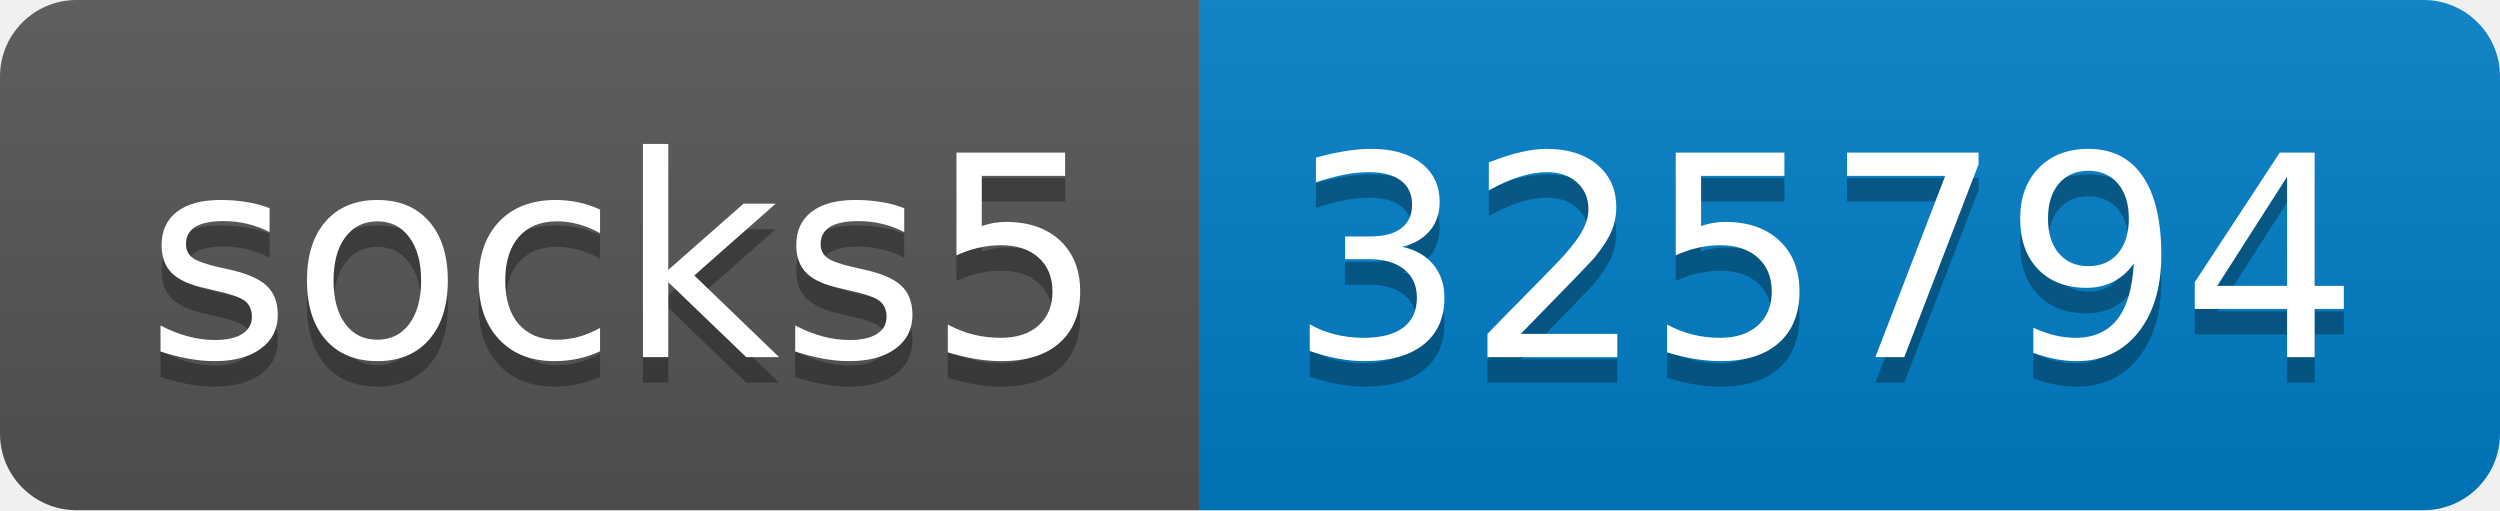
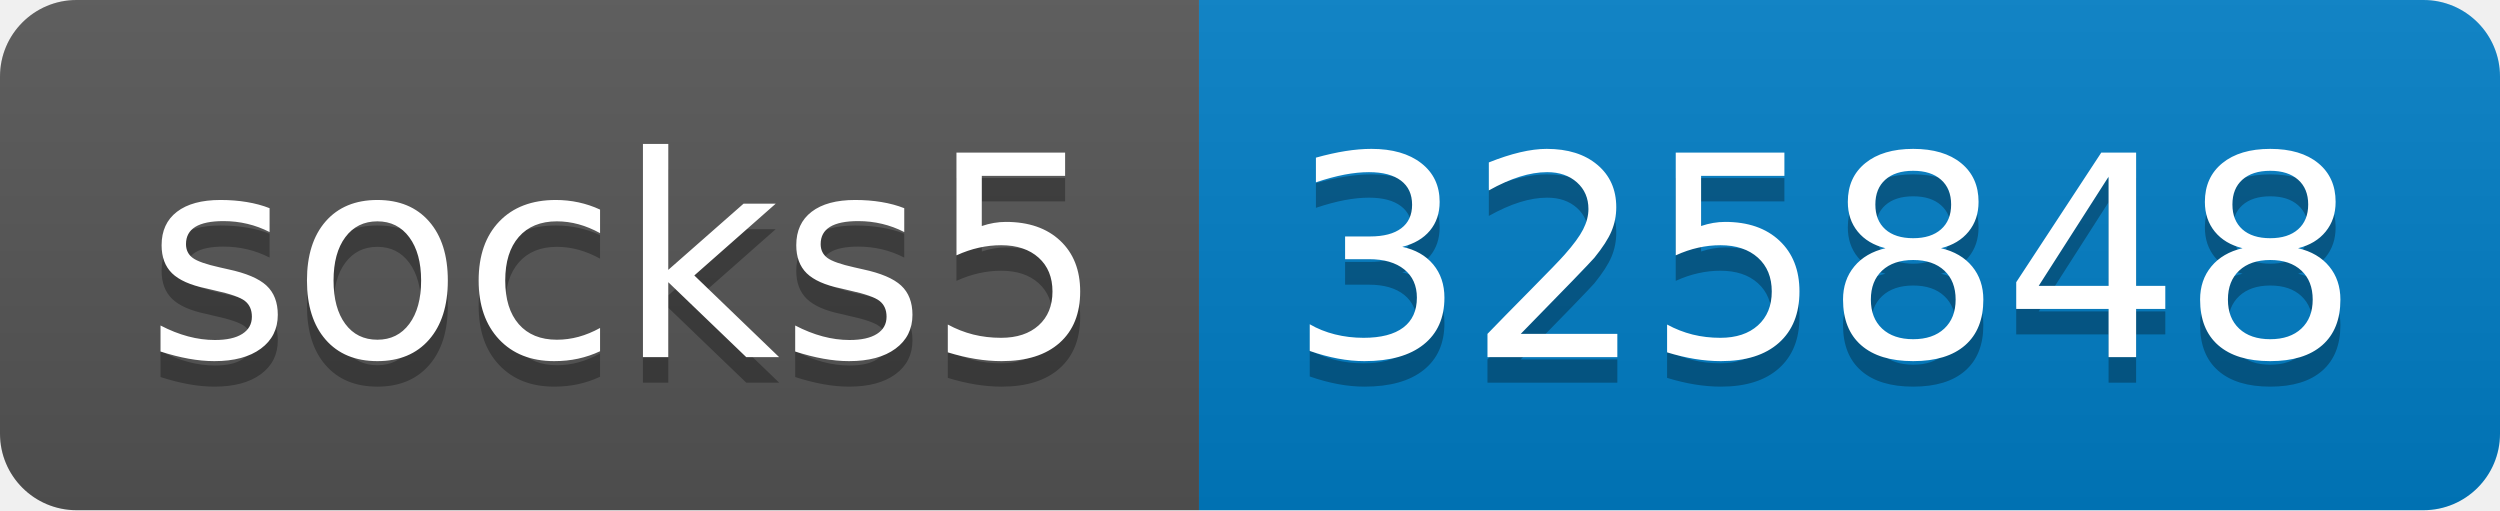
- <svg xmlns="http://www.w3.org/2000/svg" width="98" height="20" role="img" aria-label="socks5: 325794">
+ <svg xmlns="http://www.w3.org/2000/svg" width="98" height="20" role="img" aria-label="socks5: 325848">
  <linearGradient id="s" x2="0" y2="100%">
    <stop offset="0" stop-color="#bbb" stop-opacity=".1" />
    <stop offset="1" stop-opacity=".1" />
  </linearGradient>
  <clipPath id="r">
    <rect width="98" height="20" rx="3" fill="#fff" />
  </clipPath>
  <g clip-path="url(#r)">
    <rect width="47" height="20" fill="#555" />
    <rect x="47" width="51" height="20" fill="#007ec6" />
    <rect width="98" height="20" fill="url(#s)" />
  </g>
  <g fill="#fff" text-anchor="middle" font-family="Verdana,Geneva,DejaVu Sans,sans-serif" text-rendering="geometricPrecision" font-size="110">
    <text aria-hidden="true" x="245" y="150" fill="#010101" fill-opacity=".3" transform="scale(.1)" textLength="370">socks5</text>
    <text x="245" y="140" transform="scale(.1)" fill="#fff" textLength="370">socks5</text>
-     <text aria-hidden="true" x="715" y="150" fill="#010101" fill-opacity=".3" transform="scale(.1)" textLength="410">325794</text>
-     <text x="715" y="140" transform="scale(.1)" fill="#fff" textLength="410">325794</text>
+     <text aria-hidden="true" x="715" y="150" fill="#010101" fill-opacity=".3" transform="scale(.1)" textLength="410">325848</text>
+     <text x="715" y="140" transform="scale(.1)" fill="#fff" textLength="410">325848</text>
  </g>
</svg>
